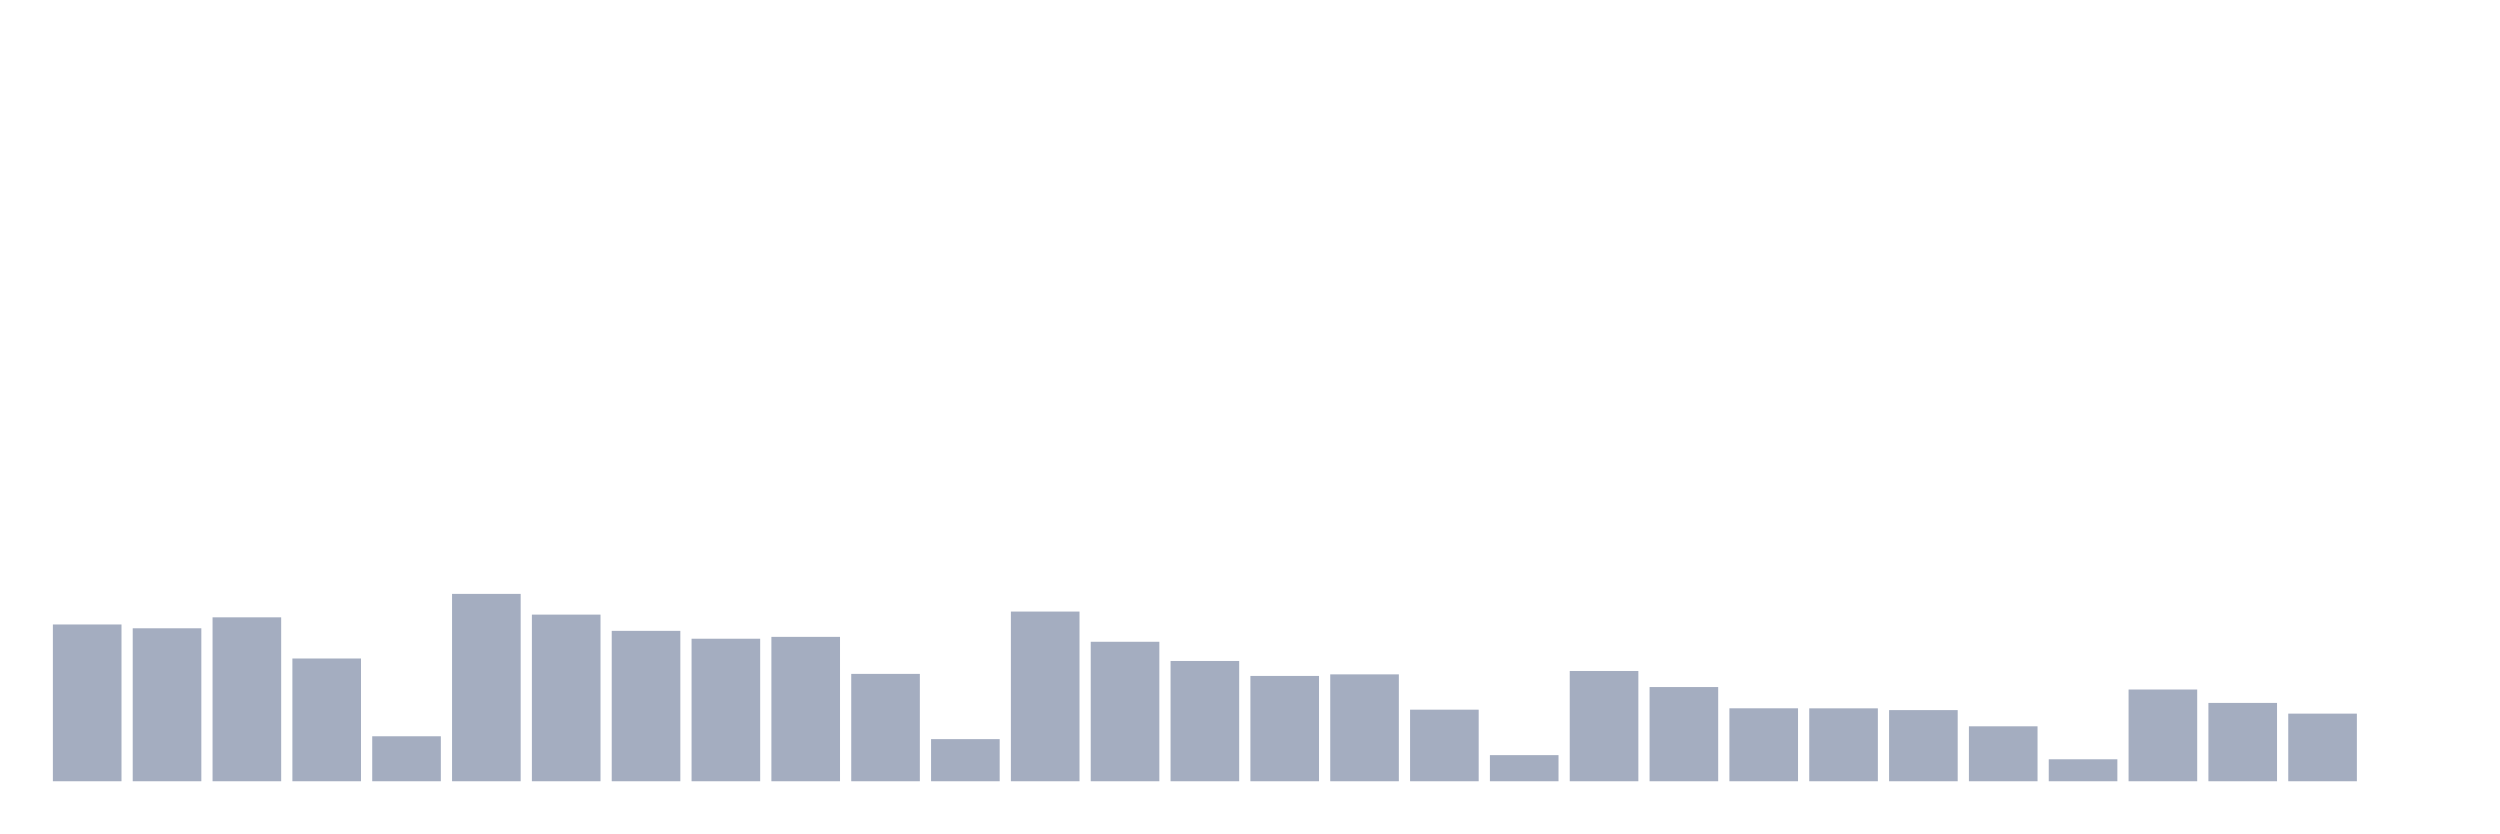
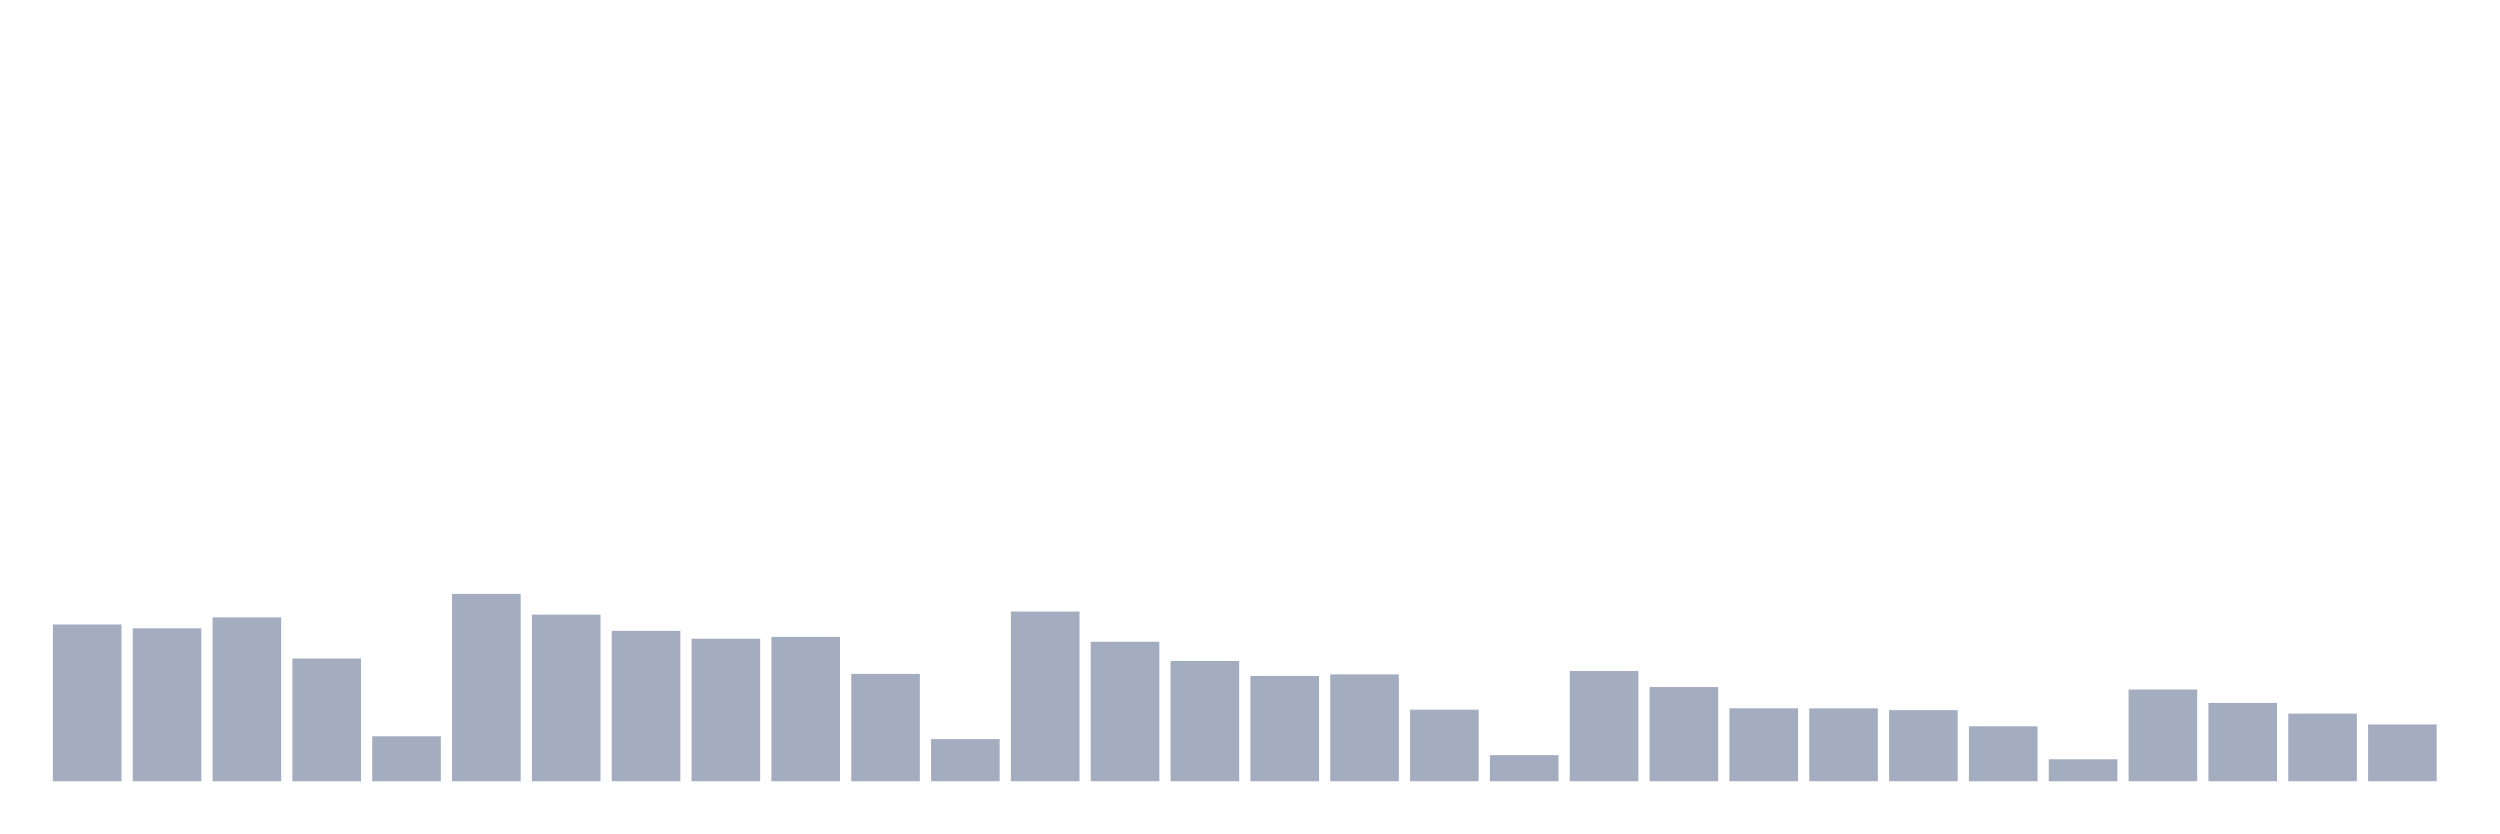
<svg xmlns="http://www.w3.org/2000/svg" viewBox="0 0 480 160">
  <g transform="translate(10,10)">
    <rect class="bar" x="0.153" width="13.175" y="109.899" height="30.101" fill="rgb(164,173,192)" />
    <rect class="bar" x="15.482" width="13.175" y="110.631" height="29.369" fill="rgb(164,173,192)" />
    <rect class="bar" x="30.81" width="13.175" y="108.527" height="31.473" fill="rgb(164,173,192)" />
    <rect class="bar" x="46.138" width="13.175" y="116.432" height="23.568" fill="rgb(164,173,192)" />
    <rect class="bar" x="61.466" width="13.175" y="131.363" height="8.637" fill="rgb(164,173,192)" />
    <rect class="bar" x="76.794" width="13.175" y="104.026" height="35.974" fill="rgb(164,173,192)" />
    <rect class="bar" x="92.123" width="13.175" y="108.005" height="31.995" fill="rgb(164,173,192)" />
    <rect class="bar" x="107.451" width="13.175" y="111.125" height="28.875" fill="rgb(164,173,192)" />
    <rect class="bar" x="122.779" width="13.175" y="112.635" height="27.365" fill="rgb(164,173,192)" />
    <rect class="bar" x="138.107" width="13.175" y="112.278" height="27.722" fill="rgb(164,173,192)" />
    <rect class="bar" x="153.436" width="13.175" y="119.387" height="20.613" fill="rgb(164,173,192)" />
    <rect class="bar" x="168.764" width="13.175" y="131.912" height="8.088" fill="rgb(164,173,192)" />
    <rect class="bar" x="184.092" width="13.175" y="107.42" height="32.58" fill="rgb(164,173,192)" />
    <rect class="bar" x="199.42" width="13.175" y="113.22" height="26.78" fill="rgb(164,173,192)" />
    <rect class="bar" x="214.748" width="13.175" y="116.908" height="23.092" fill="rgb(164,173,192)" />
    <rect class="bar" x="230.077" width="13.175" y="119.78" height="20.22" fill="rgb(164,173,192)" />
    <rect class="bar" x="245.405" width="13.175" y="119.478" height="20.522" fill="rgb(164,173,192)" />
    <rect class="bar" x="260.733" width="13.175" y="126.258" height="13.742" fill="rgb(164,173,192)" />
    <rect class="bar" x="276.061" width="13.175" y="134.986" height="5.014" fill="rgb(164,173,192)" />
    <rect class="bar" x="291.39" width="13.175" y="118.829" height="21.171" fill="rgb(164,173,192)" />
    <rect class="bar" x="306.718" width="13.175" y="121.912" height="18.088" fill="rgb(164,173,192)" />
    <rect class="bar" x="322.046" width="13.175" y="125.993" height="14.007" fill="rgb(164,173,192)" />
    <rect class="bar" x="337.374" width="13.175" y="126.002" height="13.998" fill="rgb(164,173,192)" />
    <rect class="bar" x="352.702" width="13.175" y="126.34" height="13.66" fill="rgb(164,173,192)" />
    <rect class="bar" x="368.031" width="13.175" y="129.451" height="10.549" fill="rgb(164,173,192)" />
    <rect class="bar" x="383.359" width="13.175" y="135.782" height="4.218" fill="rgb(164,173,192)" />
    <rect class="bar" x="398.687" width="13.175" y="122.388" height="17.612" fill="rgb(164,173,192)" />
    <rect class="bar" x="414.015" width="13.175" y="124.959" height="15.041" fill="rgb(164,173,192)" />
    <rect class="bar" x="429.344" width="13.175" y="127.017" height="12.983" fill="rgb(164,173,192)" />
-     <rect class="bar" x="444.672" width="13.175" y="140" height="0" fill="rgb(164,173,192)" />
+     <rect class="bar" x="444.672" width="13.175" y="129.094" height="10.906" fill="rgb(164,173,192)" />
  </g>
</svg>
